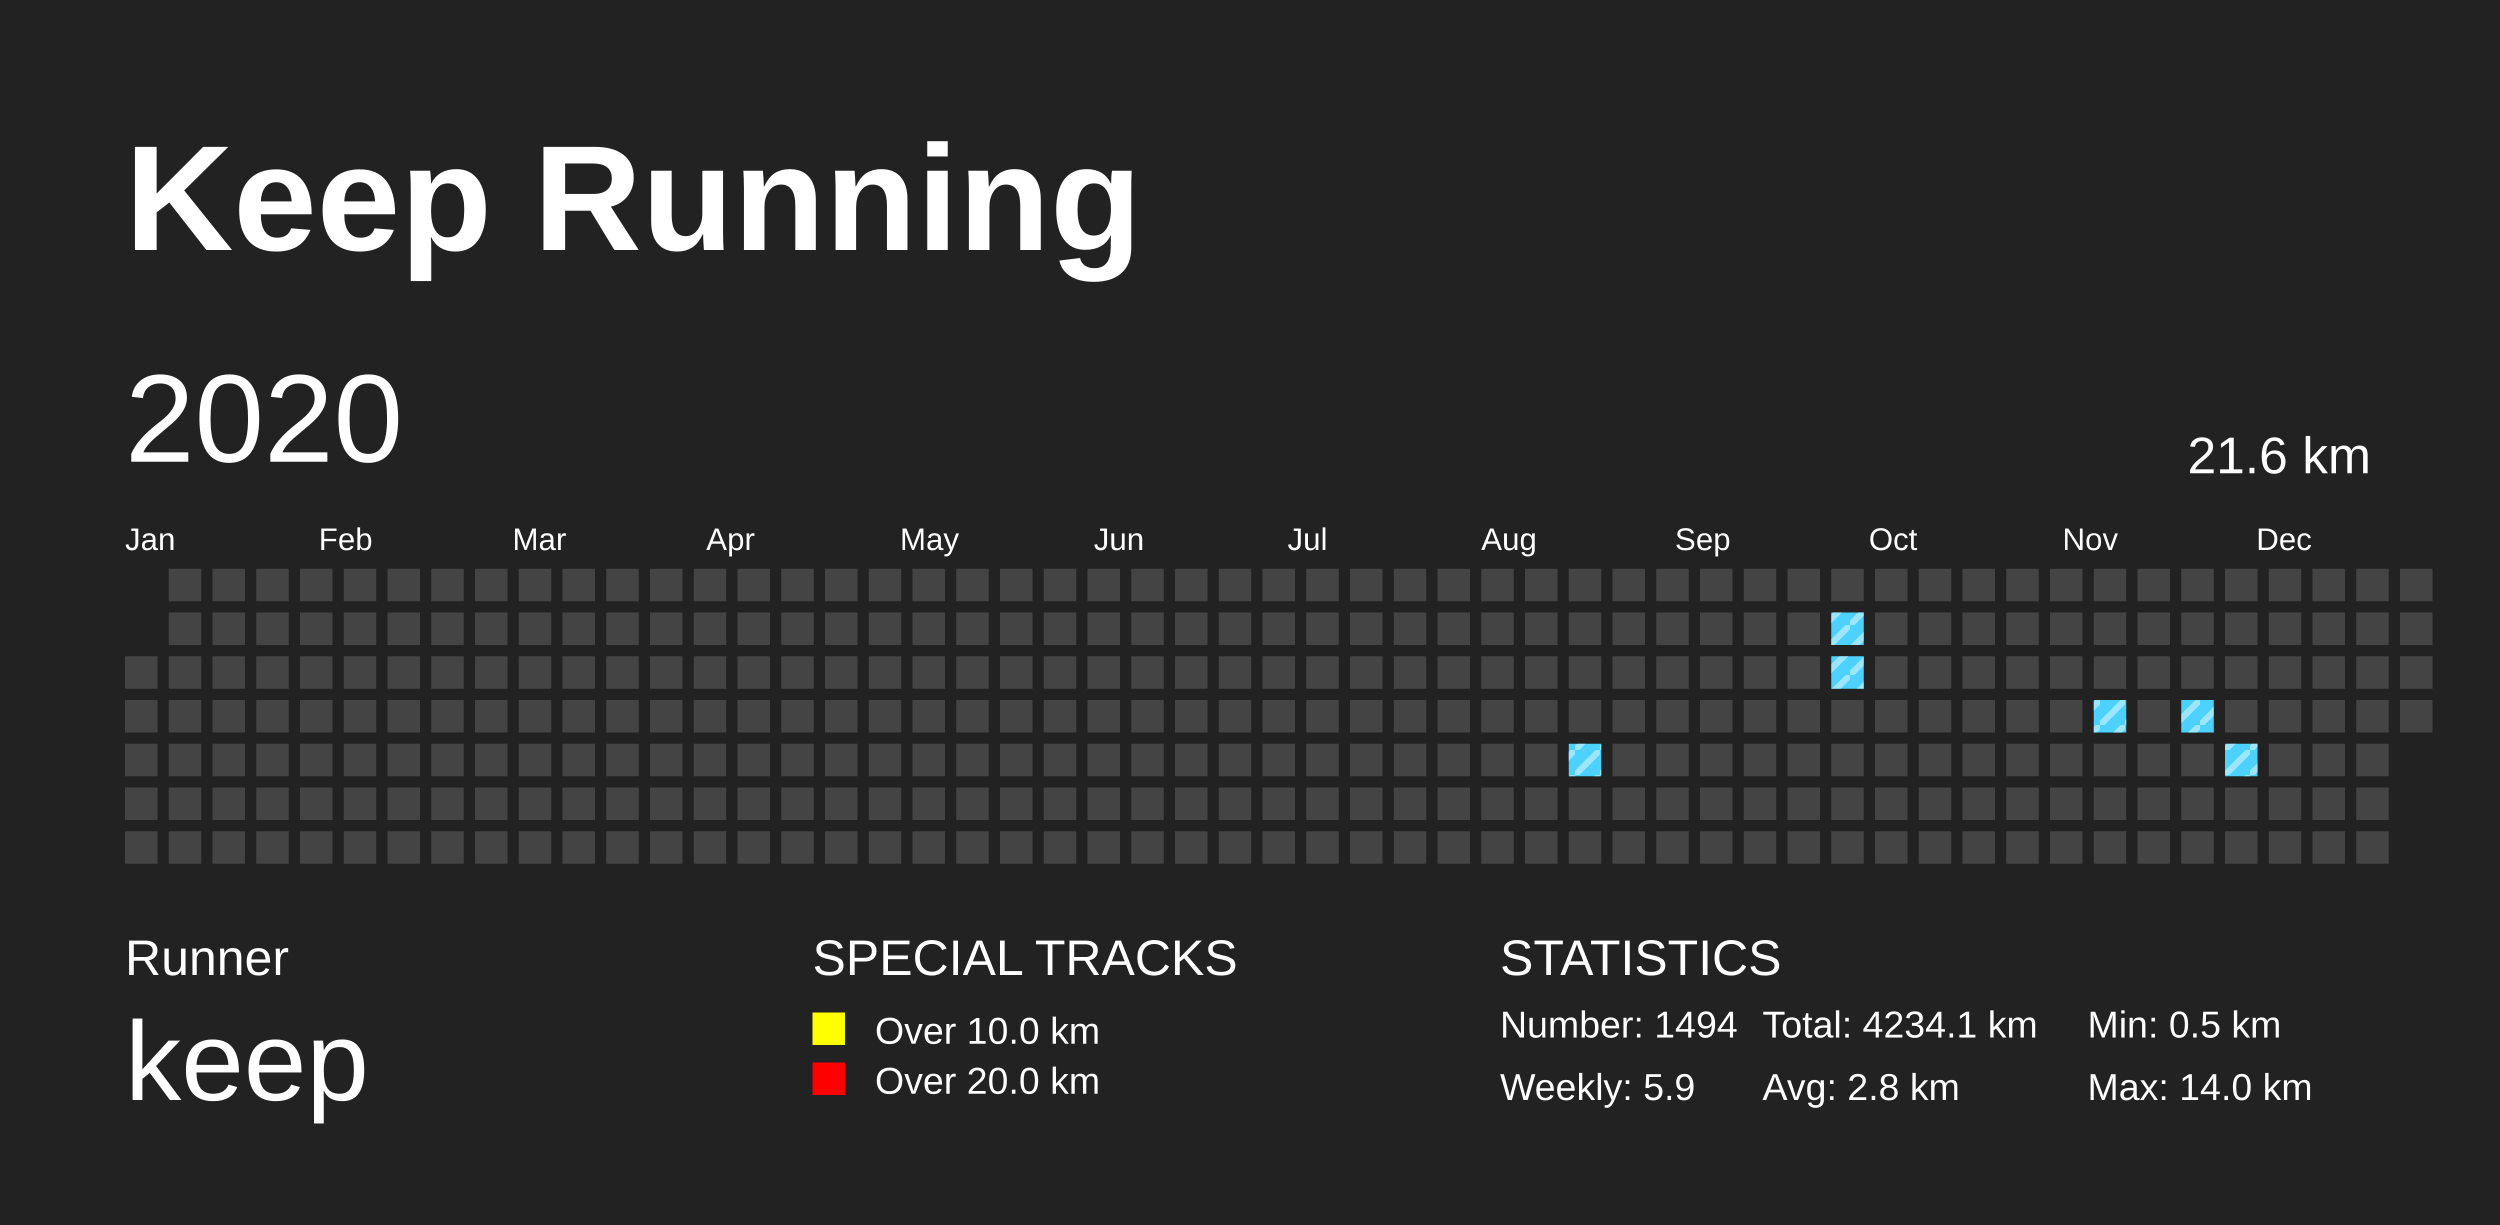
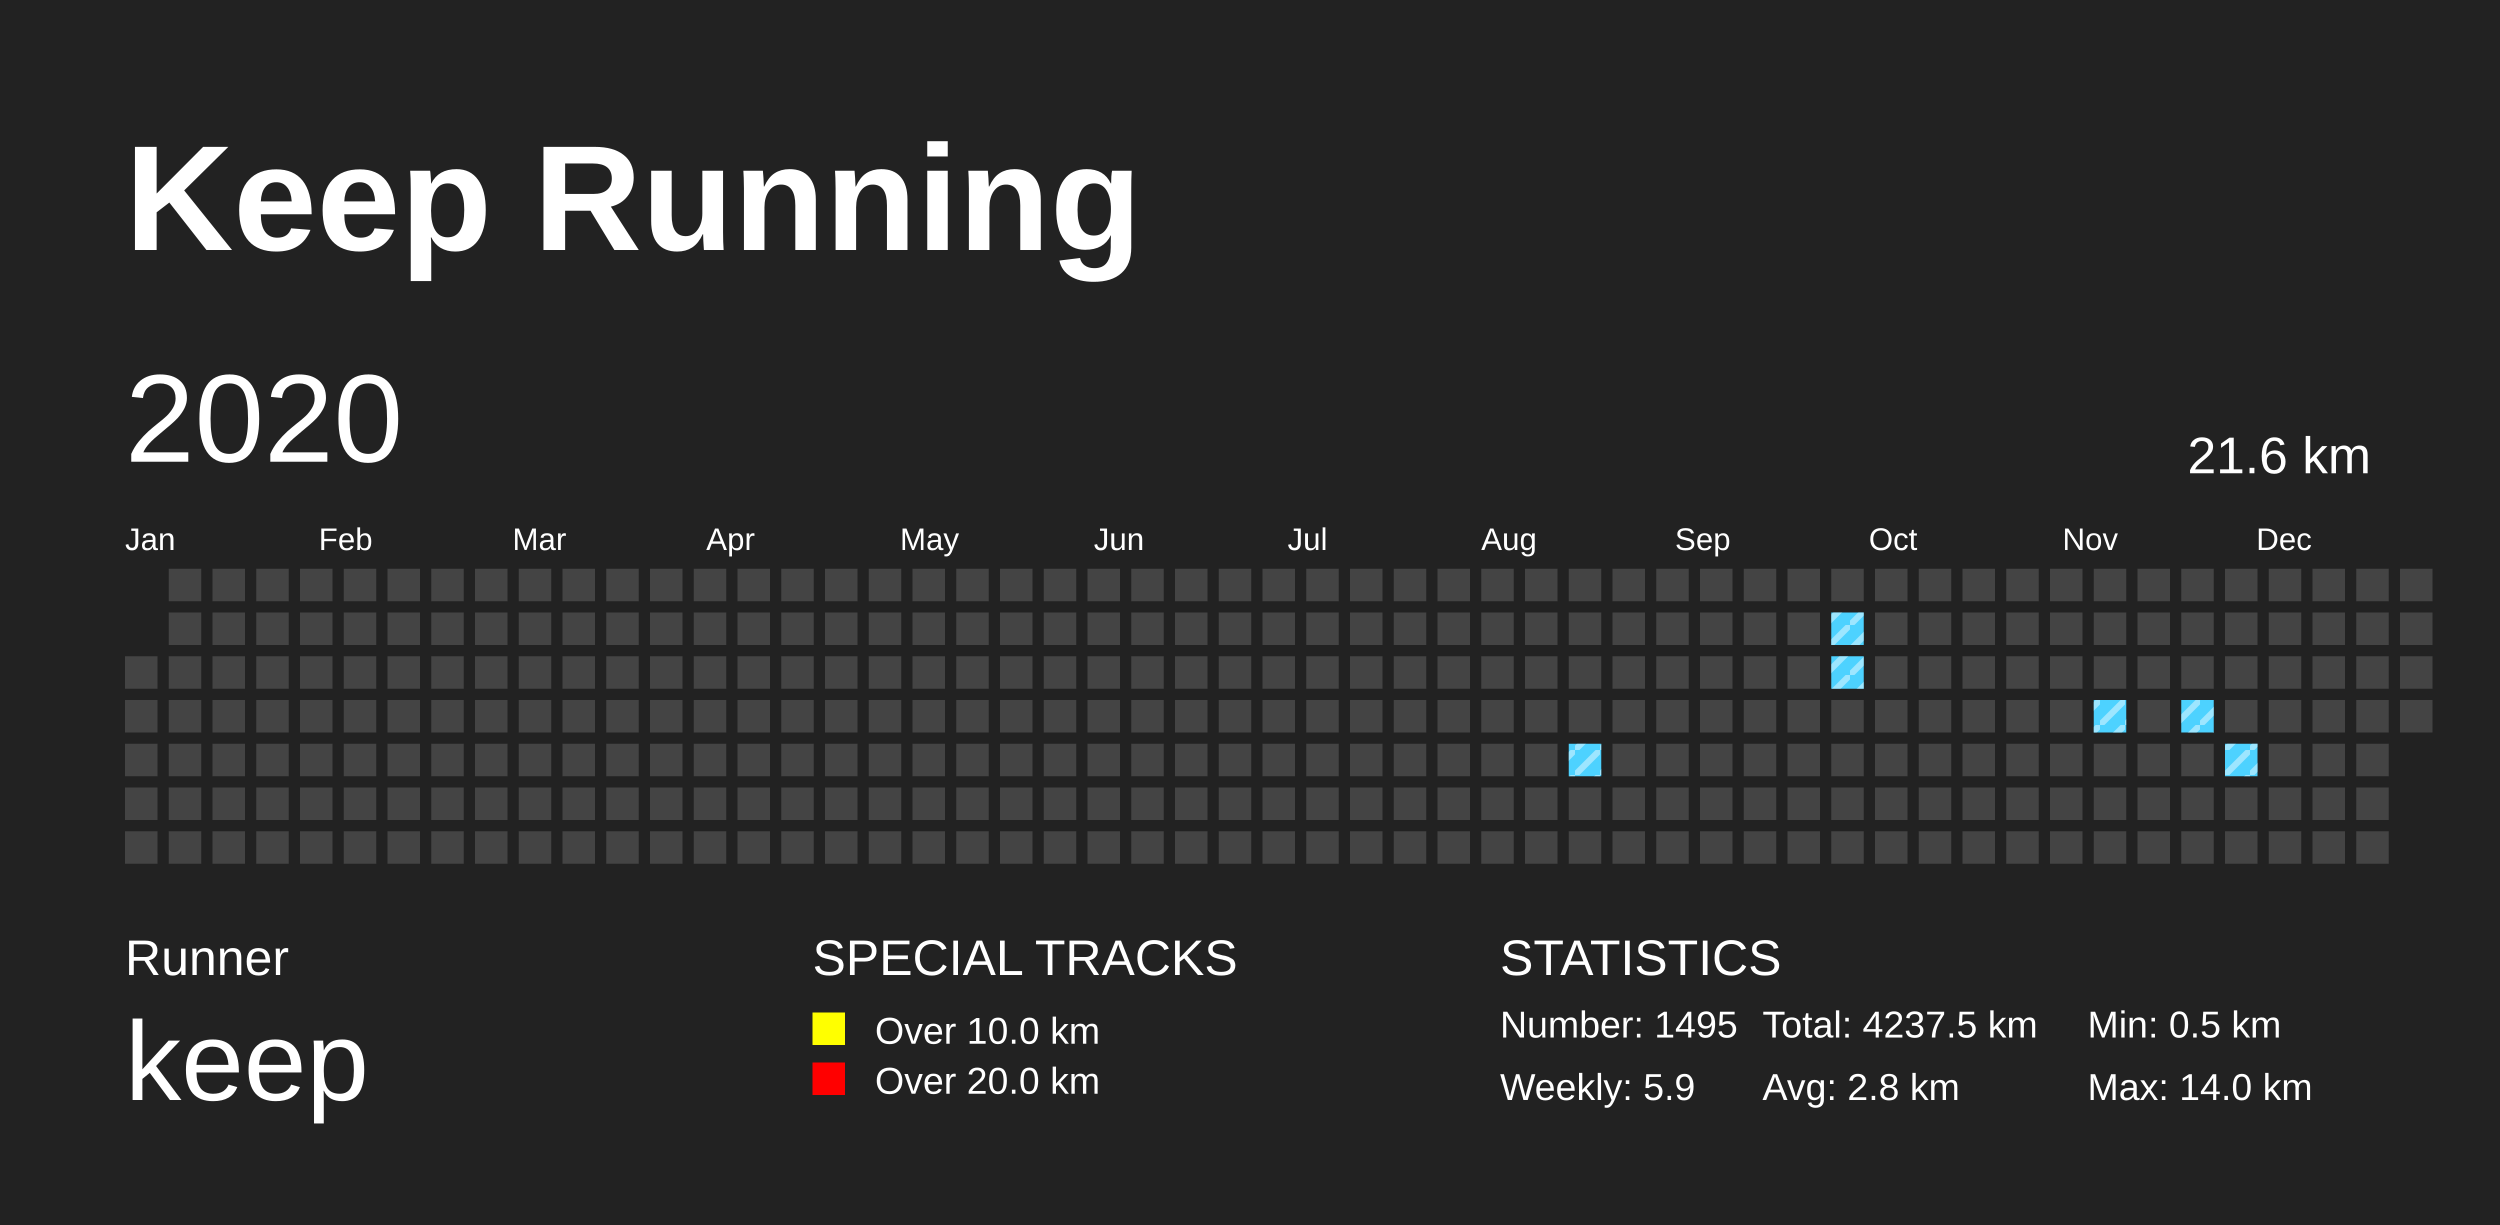
<svg xmlns="http://www.w3.org/2000/svg" baseProfile="full" height="98mm" version="1.1" viewBox="0,0,200,98" width="200mm">
  <defs>
    <pattern height="2" id="indoor-stripe" patternUnits="userSpaceOnUse" width="2">
      <line stroke="white" stroke-opacity="0.45" stroke-width="0.5" x1="0" x2="2" y1="2" y2="0" />
    </pattern>
  </defs>
  <rect fill="#222222" height="98" width="200" x="0" y="0" />
  <text fill="#FFFFFF" style="font-size:12px; font-family:Arial; font-weight:bold;" x="10" y="20">Keep Running</text>
  <text fill="#FFFFFF" style="font-size:4px; font-family:Arial" x="10" y="78">Runner</text>
  <text fill="#FFFFFF" style="font-size:9px; font-family:Arial" x="10" y="88">keep</text>
  <text fill="#FFFFFF" style="font-size:4px; font-family:Arial" x="65" y="78">SPECIAL TRACKS</text>
  <rect fill="yellow" height="2.6" width="2.6" x="65" y="81" />
  <text fill="#FFFFFF" style="font-size:3px; font-family:Arial" x="70" y="83.5">Over 10.0 km</text>
  <rect fill="red" height="2.6" width="2.6" x="65" y="85" />
  <text fill="#FFFFFF" style="font-size:3px; font-family:Arial" x="70" y="87.5">Over 20.0 km</text>
  <text fill="#FFFFFF" style="font-size:4px; font-family:Arial" x="120" y="78">STATISTICS</text>
-   <text fill="#FFFFFF" style="font-size:3px; font-family:Arial" x="120" y="83">Number: 1494</text>
+   <text fill="#FFFFFF" style="font-size:3px; font-family:Arial" x="120" y="83">Number: 1495</text>
  <text fill="#FFFFFF" style="font-size:3px; font-family:Arial" x="120" y="88">Weekly: 5.9</text>
-   <text fill="#FFFFFF" style="font-size:3px; font-family:Arial" x="141" y="83">Total: 4234.1 km</text>
+   <text fill="#FFFFFF" style="font-size:3px; font-family:Arial" x="141" y="83">Total: 4237.5 km</text>
  <text fill="#FFFFFF" style="font-size:3px; font-family:Arial" x="141" y="88">Avg: 2.8 km</text>
  <text fill="#FFFFFF" style="font-size:3px; font-family:Arial" x="167" y="83">Min: 0.5 km</text>
  <text fill="#FFFFFF" style="font-size:3px; font-family:Arial" x="167" y="88">Max: 14.0 km</text>
  <text dominant-baseline="hanging" fill="#FFFFFF" style="font-size:10.0px; font-family:Arial;" x="10" y="30">2020</text>
  <text dominant-baseline="hanging" fill="#FFFFFF" style="font-size:4.125px; font-family:Arial;" x="175" y="35">21.6 km</text>
  <text fill="#FFFFFF" style="font-size:2.5px; font-family:Arial" x="10.0" y="44">Jan</text>
  <text fill="#FFFFFF" style="font-size:2.5px; font-family:Arial" x="25.5" y="44">Feb</text>
  <text fill="#FFFFFF" style="font-size:2.5px; font-family:Arial" x="41.0" y="44">Mar</text>
  <text fill="#FFFFFF" style="font-size:2.5px; font-family:Arial" x="56.5" y="44">Apr</text>
  <text fill="#FFFFFF" style="font-size:2.5px; font-family:Arial" x="72.0" y="44">May</text>
  <text fill="#FFFFFF" style="font-size:2.5px; font-family:Arial" x="87.5" y="44">Jun</text>
  <text fill="#FFFFFF" style="font-size:2.5px; font-family:Arial" x="103.0" y="44">Jul</text>
  <text fill="#FFFFFF" style="font-size:2.5px; font-family:Arial" x="118.5" y="44">Aug</text>
  <text fill="#FFFFFF" style="font-size:2.5px; font-family:Arial" x="134.0" y="44">Sep</text>
  <text fill="#FFFFFF" style="font-size:2.5px; font-family:Arial" x="149.5" y="44">Oct</text>
  <text fill="#FFFFFF" style="font-size:2.5px; font-family:Arial" x="165.0" y="44">Nov</text>
  <text fill="#FFFFFF" style="font-size:2.5px; font-family:Arial" x="180.5" y="44">Dec</text>
  <rect fill="#444444" height="2.6" width="2.6" x="10.0" y="52.5" />
  <rect fill="#444444" height="2.6" width="2.6" x="10.0" y="56.0" />
  <rect fill="#444444" height="2.6" width="2.6" x="10.0" y="59.5" />
  <rect fill="#444444" height="2.6" width="2.6" x="10.0" y="63.0" />
  <rect fill="#444444" height="2.6" width="2.6" x="10.0" y="66.5" />
  <rect fill="#444444" height="2.6" width="2.6" x="13.5" y="45.5" />
  <rect fill="#444444" height="2.6" width="2.6" x="13.5" y="49.0" />
  <rect fill="#444444" height="2.6" width="2.6" x="13.5" y="52.5" />
  <rect fill="#444444" height="2.6" width="2.6" x="13.5" y="56.0" />
  <rect fill="#444444" height="2.6" width="2.6" x="13.5" y="59.5" />
  <rect fill="#444444" height="2.6" width="2.6" x="13.5" y="63.0" />
  <rect fill="#444444" height="2.6" width="2.6" x="13.5" y="66.5" />
  <rect fill="#444444" height="2.6" width="2.6" x="17.0" y="45.5" />
  <rect fill="#444444" height="2.6" width="2.6" x="17.0" y="49.0" />
  <rect fill="#444444" height="2.6" width="2.6" x="17.0" y="52.5" />
  <rect fill="#444444" height="2.6" width="2.6" x="17.0" y="56.0" />
  <rect fill="#444444" height="2.6" width="2.6" x="17.0" y="59.5" />
  <rect fill="#444444" height="2.6" width="2.6" x="17.0" y="63.0" />
  <rect fill="#444444" height="2.6" width="2.6" x="17.0" y="66.5" />
  <rect fill="#444444" height="2.6" width="2.6" x="20.5" y="45.5" />
  <rect fill="#444444" height="2.6" width="2.6" x="20.5" y="49.0" />
  <rect fill="#444444" height="2.6" width="2.6" x="20.5" y="52.5" />
  <rect fill="#444444" height="2.6" width="2.6" x="20.5" y="56.0" />
  <rect fill="#444444" height="2.6" width="2.6" x="20.5" y="59.5" />
  <rect fill="#444444" height="2.6" width="2.6" x="20.5" y="63.0" />
  <rect fill="#444444" height="2.6" width="2.6" x="20.5" y="66.5" />
  <rect fill="#444444" height="2.6" width="2.6" x="24.0" y="45.5" />
  <rect fill="#444444" height="2.6" width="2.6" x="24.0" y="49.0" />
  <rect fill="#444444" height="2.6" width="2.6" x="24.0" y="52.5" />
  <rect fill="#444444" height="2.6" width="2.6" x="24.0" y="56.0" />
  <rect fill="#444444" height="2.6" width="2.6" x="24.0" y="59.5" />
  <rect fill="#444444" height="2.6" width="2.6" x="24.0" y="63.0" />
  <rect fill="#444444" height="2.6" width="2.6" x="24.0" y="66.5" />
  <rect fill="#444444" height="2.6" width="2.6" x="27.5" y="45.5" />
  <rect fill="#444444" height="2.6" width="2.6" x="27.5" y="49.0" />
  <rect fill="#444444" height="2.6" width="2.6" x="27.5" y="52.5" />
  <rect fill="#444444" height="2.6" width="2.6" x="27.5" y="56.0" />
  <rect fill="#444444" height="2.6" width="2.6" x="27.5" y="59.5" />
  <rect fill="#444444" height="2.6" width="2.6" x="27.5" y="63.0" />
  <rect fill="#444444" height="2.6" width="2.6" x="27.5" y="66.5" />
  <rect fill="#444444" height="2.6" width="2.6" x="31.0" y="45.5" />
  <rect fill="#444444" height="2.6" width="2.6" x="31.0" y="49.0" />
  <rect fill="#444444" height="2.6" width="2.6" x="31.0" y="52.5" />
  <rect fill="#444444" height="2.6" width="2.6" x="31.0" y="56.0" />
  <rect fill="#444444" height="2.6" width="2.6" x="31.0" y="59.5" />
  <rect fill="#444444" height="2.6" width="2.6" x="31.0" y="63.0" />
  <rect fill="#444444" height="2.6" width="2.6" x="31.0" y="66.5" />
  <rect fill="#444444" height="2.6" width="2.6" x="34.5" y="45.5" />
  <rect fill="#444444" height="2.6" width="2.6" x="34.5" y="49.0" />
  <rect fill="#444444" height="2.6" width="2.6" x="34.5" y="52.5" />
  <rect fill="#444444" height="2.6" width="2.6" x="34.5" y="56.0" />
  <rect fill="#444444" height="2.6" width="2.6" x="34.5" y="59.5" />
  <rect fill="#444444" height="2.6" width="2.6" x="34.5" y="63.0" />
  <rect fill="#444444" height="2.6" width="2.6" x="34.5" y="66.5" />
  <rect fill="#444444" height="2.6" width="2.6" x="38.0" y="45.5" />
  <rect fill="#444444" height="2.6" width="2.6" x="38.0" y="49.0" />
  <rect fill="#444444" height="2.6" width="2.6" x="38.0" y="52.5" />
  <rect fill="#444444" height="2.6" width="2.6" x="38.0" y="56.0" />
  <rect fill="#444444" height="2.6" width="2.6" x="38.0" y="59.5" />
  <rect fill="#444444" height="2.6" width="2.6" x="38.0" y="63.0" />
  <rect fill="#444444" height="2.6" width="2.6" x="38.0" y="66.5" />
  <rect fill="#444444" height="2.6" width="2.6" x="41.5" y="45.5" />
  <rect fill="#444444" height="2.6" width="2.6" x="41.5" y="49.0" />
  <rect fill="#444444" height="2.6" width="2.6" x="41.5" y="52.5" />
  <rect fill="#444444" height="2.6" width="2.6" x="41.5" y="56.0" />
  <rect fill="#444444" height="2.6" width="2.6" x="41.5" y="59.5" />
  <rect fill="#444444" height="2.6" width="2.6" x="41.5" y="63.0" />
  <rect fill="#444444" height="2.6" width="2.6" x="41.5" y="66.5" />
  <rect fill="#444444" height="2.6" width="2.6" x="45.0" y="45.5" />
  <rect fill="#444444" height="2.6" width="2.6" x="45.0" y="49.0" />
  <rect fill="#444444" height="2.6" width="2.6" x="45.0" y="52.5" />
  <rect fill="#444444" height="2.6" width="2.6" x="45.0" y="56.0" />
  <rect fill="#444444" height="2.6" width="2.6" x="45.0" y="59.5" />
  <rect fill="#444444" height="2.6" width="2.6" x="45.0" y="63.0" />
  <rect fill="#444444" height="2.6" width="2.6" x="45.0" y="66.5" />
  <rect fill="#444444" height="2.6" width="2.6" x="48.5" y="45.5" />
  <rect fill="#444444" height="2.6" width="2.6" x="48.5" y="49.0" />
  <rect fill="#444444" height="2.6" width="2.6" x="48.5" y="52.5" />
  <rect fill="#444444" height="2.6" width="2.6" x="48.5" y="56.0" />
  <rect fill="#444444" height="2.6" width="2.6" x="48.5" y="59.5" />
  <rect fill="#444444" height="2.6" width="2.6" x="48.5" y="63.0" />
  <rect fill="#444444" height="2.6" width="2.6" x="48.5" y="66.5" />
  <rect fill="#444444" height="2.6" width="2.6" x="52.0" y="45.5" />
  <rect fill="#444444" height="2.6" width="2.6" x="52.0" y="49.0" />
  <rect fill="#444444" height="2.6" width="2.6" x="52.0" y="52.5" />
  <rect fill="#444444" height="2.6" width="2.6" x="52.0" y="56.0" />
  <rect fill="#444444" height="2.6" width="2.6" x="52.0" y="59.5" />
  <rect fill="#444444" height="2.6" width="2.6" x="52.0" y="63.0" />
  <rect fill="#444444" height="2.6" width="2.6" x="52.0" y="66.5" />
  <rect fill="#444444" height="2.6" width="2.6" x="55.5" y="45.5" />
  <rect fill="#444444" height="2.6" width="2.6" x="55.5" y="49.0" />
  <rect fill="#444444" height="2.6" width="2.6" x="55.5" y="52.5" />
  <rect fill="#444444" height="2.6" width="2.6" x="55.5" y="56.0" />
  <rect fill="#444444" height="2.6" width="2.6" x="55.5" y="59.5" />
  <rect fill="#444444" height="2.6" width="2.6" x="55.5" y="63.0" />
  <rect fill="#444444" height="2.6" width="2.6" x="55.5" y="66.5" />
  <rect fill="#444444" height="2.6" width="2.6" x="59.0" y="45.5" />
  <rect fill="#444444" height="2.6" width="2.6" x="59.0" y="49.0" />
  <rect fill="#444444" height="2.6" width="2.6" x="59.0" y="52.5" />
  <rect fill="#444444" height="2.6" width="2.6" x="59.0" y="56.0" />
  <rect fill="#444444" height="2.6" width="2.6" x="59.0" y="59.5" />
  <rect fill="#444444" height="2.6" width="2.6" x="59.0" y="63.0" />
  <rect fill="#444444" height="2.6" width="2.6" x="59.0" y="66.5" />
  <rect fill="#444444" height="2.6" width="2.6" x="62.5" y="45.5" />
  <rect fill="#444444" height="2.6" width="2.6" x="62.5" y="49.0" />
  <rect fill="#444444" height="2.6" width="2.6" x="62.5" y="52.5" />
  <rect fill="#444444" height="2.6" width="2.6" x="62.5" y="56.0" />
  <rect fill="#444444" height="2.6" width="2.6" x="62.5" y="59.5" />
  <rect fill="#444444" height="2.6" width="2.6" x="62.5" y="63.0" />
  <rect fill="#444444" height="2.6" width="2.6" x="62.5" y="66.5" />
  <rect fill="#444444" height="2.6" width="2.6" x="66.0" y="45.5" />
  <rect fill="#444444" height="2.6" width="2.6" x="66.0" y="49.0" />
  <rect fill="#444444" height="2.6" width="2.6" x="66.0" y="52.5" />
  <rect fill="#444444" height="2.6" width="2.6" x="66.0" y="56.0" />
  <rect fill="#444444" height="2.6" width="2.6" x="66.0" y="59.5" />
  <rect fill="#444444" height="2.6" width="2.6" x="66.0" y="63.0" />
  <rect fill="#444444" height="2.6" width="2.6" x="66.0" y="66.5" />
  <rect fill="#444444" height="2.6" width="2.6" x="69.5" y="45.5" />
  <rect fill="#444444" height="2.6" width="2.6" x="69.5" y="49.0" />
  <rect fill="#444444" height="2.6" width="2.6" x="69.5" y="52.5" />
  <rect fill="#444444" height="2.6" width="2.6" x="69.5" y="56.0" />
  <rect fill="#444444" height="2.6" width="2.6" x="69.5" y="59.5" />
  <rect fill="#444444" height="2.6" width="2.6" x="69.5" y="63.0" />
  <rect fill="#444444" height="2.6" width="2.6" x="69.5" y="66.5" />
  <rect fill="#444444" height="2.6" width="2.6" x="73.0" y="45.5" />
  <rect fill="#444444" height="2.6" width="2.6" x="73.0" y="49.0" />
  <rect fill="#444444" height="2.6" width="2.6" x="73.0" y="52.5" />
  <rect fill="#444444" height="2.6" width="2.6" x="73.0" y="56.0" />
  <rect fill="#444444" height="2.6" width="2.6" x="73.0" y="59.5" />
  <rect fill="#444444" height="2.6" width="2.6" x="73.0" y="63.0" />
  <rect fill="#444444" height="2.6" width="2.6" x="73.0" y="66.5" />
  <rect fill="#444444" height="2.6" width="2.6" x="76.5" y="45.5" />
  <rect fill="#444444" height="2.6" width="2.6" x="76.5" y="49.0" />
  <rect fill="#444444" height="2.6" width="2.6" x="76.5" y="52.5" />
  <rect fill="#444444" height="2.6" width="2.6" x="76.5" y="56.0" />
  <rect fill="#444444" height="2.6" width="2.6" x="76.5" y="59.5" />
  <rect fill="#444444" height="2.6" width="2.6" x="76.5" y="63.0" />
  <rect fill="#444444" height="2.6" width="2.6" x="76.5" y="66.5" />
  <rect fill="#444444" height="2.6" width="2.6" x="80.0" y="45.5" />
  <rect fill="#444444" height="2.6" width="2.6" x="80.0" y="49.0" />
  <rect fill="#444444" height="2.6" width="2.6" x="80.0" y="52.5" />
  <rect fill="#444444" height="2.6" width="2.6" x="80.0" y="56.0" />
  <rect fill="#444444" height="2.6" width="2.6" x="80.0" y="59.5" />
  <rect fill="#444444" height="2.6" width="2.6" x="80.0" y="63.0" />
  <rect fill="#444444" height="2.6" width="2.6" x="80.0" y="66.5" />
  <rect fill="#444444" height="2.6" width="2.6" x="83.5" y="45.5" />
  <rect fill="#444444" height="2.6" width="2.6" x="83.5" y="49.0" />
  <rect fill="#444444" height="2.6" width="2.6" x="83.5" y="52.5" />
  <rect fill="#444444" height="2.6" width="2.6" x="83.5" y="56.0" />
  <rect fill="#444444" height="2.6" width="2.6" x="83.5" y="59.5" />
  <rect fill="#444444" height="2.6" width="2.6" x="83.5" y="63.0" />
  <rect fill="#444444" height="2.6" width="2.6" x="83.5" y="66.5" />
  <rect fill="#444444" height="2.6" width="2.6" x="87.0" y="45.5" />
  <rect fill="#444444" height="2.6" width="2.6" x="87.0" y="49.0" />
  <rect fill="#444444" height="2.6" width="2.6" x="87.0" y="52.5" />
  <rect fill="#444444" height="2.6" width="2.6" x="87.0" y="56.0" />
  <rect fill="#444444" height="2.6" width="2.6" x="87.0" y="59.5" />
  <rect fill="#444444" height="2.6" width="2.6" x="87.0" y="63.0" />
  <rect fill="#444444" height="2.6" width="2.6" x="87.0" y="66.5" />
  <rect fill="#444444" height="2.6" width="2.6" x="90.5" y="45.5" />
  <rect fill="#444444" height="2.6" width="2.6" x="90.5" y="49.0" />
  <rect fill="#444444" height="2.6" width="2.6" x="90.5" y="52.5" />
  <rect fill="#444444" height="2.6" width="2.6" x="90.5" y="56.0" />
  <rect fill="#444444" height="2.6" width="2.6" x="90.5" y="59.5" />
  <rect fill="#444444" height="2.6" width="2.6" x="90.5" y="63.0" />
  <rect fill="#444444" height="2.6" width="2.6" x="90.5" y="66.5" />
  <rect fill="#444444" height="2.6" width="2.6" x="94.0" y="45.5" />
  <rect fill="#444444" height="2.6" width="2.6" x="94.0" y="49.0" />
  <rect fill="#444444" height="2.6" width="2.6" x="94.0" y="52.5" />
  <rect fill="#444444" height="2.6" width="2.6" x="94.0" y="56.0" />
  <rect fill="#444444" height="2.6" width="2.6" x="94.0" y="59.5" />
  <rect fill="#444444" height="2.6" width="2.6" x="94.0" y="63.0" />
  <rect fill="#444444" height="2.6" width="2.6" x="94.0" y="66.5" />
  <rect fill="#444444" height="2.6" width="2.6" x="97.5" y="45.5" />
  <rect fill="#444444" height="2.6" width="2.6" x="97.5" y="49.0" />
  <rect fill="#444444" height="2.6" width="2.6" x="97.5" y="52.5" />
  <rect fill="#444444" height="2.6" width="2.6" x="97.5" y="56.0" />
  <rect fill="#444444" height="2.6" width="2.6" x="97.5" y="59.5" />
  <rect fill="#444444" height="2.6" width="2.6" x="97.5" y="63.0" />
  <rect fill="#444444" height="2.6" width="2.6" x="97.5" y="66.5" />
  <rect fill="#444444" height="2.6" width="2.6" x="101.0" y="45.5" />
  <rect fill="#444444" height="2.6" width="2.6" x="101.0" y="49.0" />
  <rect fill="#444444" height="2.6" width="2.6" x="101.0" y="52.5" />
  <rect fill="#444444" height="2.6" width="2.6" x="101.0" y="56.0" />
  <rect fill="#444444" height="2.6" width="2.6" x="101.0" y="59.5" />
  <rect fill="#444444" height="2.6" width="2.6" x="101.0" y="63.0" />
  <rect fill="#444444" height="2.6" width="2.6" x="101.0" y="66.5" />
  <rect fill="#444444" height="2.6" width="2.6" x="104.5" y="45.5" />
  <rect fill="#444444" height="2.6" width="2.6" x="104.5" y="49.0" />
  <rect fill="#444444" height="2.6" width="2.6" x="104.5" y="52.5" />
  <rect fill="#444444" height="2.6" width="2.6" x="104.5" y="56.0" />
  <rect fill="#444444" height="2.6" width="2.6" x="104.5" y="59.5" />
  <rect fill="#444444" height="2.6" width="2.6" x="104.5" y="63.0" />
  <rect fill="#444444" height="2.6" width="2.6" x="104.5" y="66.5" />
  <rect fill="#444444" height="2.6" width="2.6" x="108.0" y="45.5" />
  <rect fill="#444444" height="2.6" width="2.6" x="108.0" y="49.0" />
  <rect fill="#444444" height="2.6" width="2.6" x="108.0" y="52.5" />
  <rect fill="#444444" height="2.6" width="2.6" x="108.0" y="56.0" />
  <rect fill="#444444" height="2.6" width="2.6" x="108.0" y="59.5" />
  <rect fill="#444444" height="2.6" width="2.6" x="108.0" y="63.0" />
  <rect fill="#444444" height="2.6" width="2.6" x="108.0" y="66.5" />
  <rect fill="#444444" height="2.6" width="2.6" x="111.5" y="45.5" />
  <rect fill="#444444" height="2.6" width="2.6" x="111.5" y="49.0" />
  <rect fill="#444444" height="2.6" width="2.6" x="111.5" y="52.5" />
  <rect fill="#444444" height="2.6" width="2.6" x="111.5" y="56.0" />
  <rect fill="#444444" height="2.6" width="2.6" x="111.5" y="59.5" />
  <rect fill="#444444" height="2.6" width="2.6" x="111.5" y="63.0" />
  <rect fill="#444444" height="2.6" width="2.6" x="111.5" y="66.5" />
  <rect fill="#444444" height="2.6" width="2.6" x="115.0" y="45.5" />
  <rect fill="#444444" height="2.6" width="2.6" x="115.0" y="49.0" />
  <rect fill="#444444" height="2.6" width="2.6" x="115.0" y="52.5" />
  <rect fill="#444444" height="2.6" width="2.6" x="115.0" y="56.0" />
  <rect fill="#444444" height="2.6" width="2.6" x="115.0" y="59.5" />
  <rect fill="#444444" height="2.6" width="2.6" x="115.0" y="63.0" />
  <rect fill="#444444" height="2.6" width="2.6" x="115.0" y="66.5" />
  <rect fill="#444444" height="2.6" width="2.6" x="118.5" y="45.5" />
  <rect fill="#444444" height="2.6" width="2.6" x="118.5" y="49.0" />
  <rect fill="#444444" height="2.6" width="2.6" x="118.5" y="52.5" />
  <rect fill="#444444" height="2.6" width="2.6" x="118.5" y="56.0" />
  <rect fill="#444444" height="2.6" width="2.6" x="118.5" y="59.5" />
  <rect fill="#444444" height="2.6" width="2.6" x="118.5" y="63.0" />
  <rect fill="#444444" height="2.6" width="2.6" x="118.5" y="66.5" />
  <rect fill="#444444" height="2.6" width="2.6" x="122.0" y="45.5" />
  <rect fill="#444444" height="2.6" width="2.6" x="122.0" y="49.0" />
  <rect fill="#444444" height="2.6" width="2.6" x="122.0" y="52.5" />
  <rect fill="#444444" height="2.6" width="2.6" x="122.0" y="56.0" />
  <rect fill="#444444" height="2.6" width="2.6" x="122.0" y="59.5" />
  <rect fill="#444444" height="2.6" width="2.6" x="122.0" y="63.0" />
  <rect fill="#444444" height="2.6" width="2.6" x="122.0" y="66.5" />
  <rect fill="#444444" height="2.6" width="2.6" x="125.5" y="45.5" />
  <rect fill="#444444" height="2.6" width="2.6" x="125.5" y="49.0" />
  <rect fill="#444444" height="2.6" width="2.6" x="125.5" y="52.5" />
  <rect fill="#444444" height="2.6" width="2.6" x="125.5" y="56.0" />
  <rect fill="#4DD2FF" height="2.6" width="2.6" x="125.5" y="59.5" />
  <rect fill="url(#indoor-stripe)" height="2.6" style="pointer-events: none;" width="2.6" x="125.5" y="59.5" />
  <rect fill="#444444" height="2.6" width="2.6" x="125.5" y="63.0" />
  <rect fill="#444444" height="2.6" width="2.6" x="125.5" y="66.5" />
  <rect fill="#444444" height="2.6" width="2.6" x="129.0" y="45.5" />
  <rect fill="#444444" height="2.6" width="2.6" x="129.0" y="49.0" />
  <rect fill="#444444" height="2.6" width="2.6" x="129.0" y="52.5" />
  <rect fill="#444444" height="2.6" width="2.6" x="129.0" y="56.0" />
  <rect fill="#444444" height="2.6" width="2.6" x="129.0" y="59.5" />
  <rect fill="#444444" height="2.6" width="2.6" x="129.0" y="63.0" />
  <rect fill="#444444" height="2.6" width="2.6" x="129.0" y="66.5" />
  <rect fill="#444444" height="2.6" width="2.6" x="132.5" y="45.5" />
  <rect fill="#444444" height="2.6" width="2.6" x="132.5" y="49.0" />
  <rect fill="#444444" height="2.6" width="2.6" x="132.5" y="52.5" />
  <rect fill="#444444" height="2.6" width="2.6" x="132.5" y="56.0" />
  <rect fill="#444444" height="2.6" width="2.6" x="132.5" y="59.5" />
  <rect fill="#444444" height="2.6" width="2.6" x="132.5" y="63.0" />
  <rect fill="#444444" height="2.6" width="2.6" x="132.5" y="66.5" />
  <rect fill="#444444" height="2.6" width="2.6" x="136.0" y="45.5" />
  <rect fill="#444444" height="2.6" width="2.6" x="136.0" y="49.0" />
  <rect fill="#444444" height="2.6" width="2.6" x="136.0" y="52.5" />
  <rect fill="#444444" height="2.6" width="2.6" x="136.0" y="56.0" />
  <rect fill="#444444" height="2.6" width="2.6" x="136.0" y="59.5" />
  <rect fill="#444444" height="2.6" width="2.6" x="136.0" y="63.0" />
  <rect fill="#444444" height="2.6" width="2.6" x="136.0" y="66.5" />
  <rect fill="#444444" height="2.6" width="2.6" x="139.5" y="45.5" />
  <rect fill="#444444" height="2.6" width="2.6" x="139.5" y="49.0" />
  <rect fill="#444444" height="2.6" width="2.6" x="139.5" y="52.5" />
  <rect fill="#444444" height="2.6" width="2.6" x="139.5" y="56.0" />
  <rect fill="#444444" height="2.6" width="2.6" x="139.5" y="59.5" />
  <rect fill="#444444" height="2.6" width="2.6" x="139.5" y="63.0" />
  <rect fill="#444444" height="2.6" width="2.6" x="139.5" y="66.5" />
  <rect fill="#444444" height="2.6" width="2.6" x="143.0" y="45.5" />
  <rect fill="#444444" height="2.6" width="2.6" x="143.0" y="49.0" />
  <rect fill="#444444" height="2.6" width="2.6" x="143.0" y="52.5" />
  <rect fill="#444444" height="2.6" width="2.6" x="143.0" y="56.0" />
  <rect fill="#444444" height="2.6" width="2.6" x="143.0" y="59.5" />
  <rect fill="#444444" height="2.6" width="2.6" x="143.0" y="63.0" />
  <rect fill="#444444" height="2.6" width="2.6" x="143.0" y="66.5" />
  <rect fill="#444444" height="2.6" width="2.6" x="146.5" y="45.5" />
  <rect fill="#4DD2FF" height="2.6" width="2.6" x="146.5" y="49.0" />
  <rect fill="url(#indoor-stripe)" height="2.6" style="pointer-events: none;" width="2.6" x="146.5" y="49.0" />
  <rect fill="#4DD2FF" height="2.6" width="2.6" x="146.5" y="52.5" />
  <rect fill="url(#indoor-stripe)" height="2.6" style="pointer-events: none;" width="2.6" x="146.5" y="52.5" />
  <rect fill="#444444" height="2.6" width="2.6" x="146.5" y="56.0" />
  <rect fill="#444444" height="2.6" width="2.6" x="146.5" y="59.5" />
  <rect fill="#444444" height="2.6" width="2.6" x="146.5" y="63.0" />
  <rect fill="#444444" height="2.6" width="2.6" x="146.5" y="66.5" />
  <rect fill="#444444" height="2.6" width="2.6" x="150.0" y="45.5" />
  <rect fill="#444444" height="2.6" width="2.6" x="150.0" y="49.0" />
  <rect fill="#444444" height="2.6" width="2.6" x="150.0" y="52.5" />
  <rect fill="#444444" height="2.6" width="2.6" x="150.0" y="56.0" />
  <rect fill="#444444" height="2.6" width="2.6" x="150.0" y="59.5" />
  <rect fill="#444444" height="2.6" width="2.6" x="150.0" y="63.0" />
  <rect fill="#444444" height="2.6" width="2.6" x="150.0" y="66.5" />
  <rect fill="#444444" height="2.6" width="2.6" x="153.5" y="45.5" />
  <rect fill="#444444" height="2.6" width="2.6" x="153.5" y="49.0" />
  <rect fill="#444444" height="2.6" width="2.6" x="153.5" y="52.5" />
  <rect fill="#444444" height="2.6" width="2.6" x="153.5" y="56.0" />
  <rect fill="#444444" height="2.6" width="2.6" x="153.5" y="59.5" />
  <rect fill="#444444" height="2.6" width="2.6" x="153.5" y="63.0" />
  <rect fill="#444444" height="2.6" width="2.6" x="153.5" y="66.5" />
  <rect fill="#444444" height="2.6" width="2.6" x="157.0" y="45.5" />
  <rect fill="#444444" height="2.6" width="2.6" x="157.0" y="49.0" />
  <rect fill="#444444" height="2.6" width="2.6" x="157.0" y="52.5" />
  <rect fill="#444444" height="2.6" width="2.6" x="157.0" y="56.0" />
  <rect fill="#444444" height="2.6" width="2.6" x="157.0" y="59.5" />
  <rect fill="#444444" height="2.6" width="2.6" x="157.0" y="63.0" />
  <rect fill="#444444" height="2.6" width="2.6" x="157.0" y="66.5" />
  <rect fill="#444444" height="2.6" width="2.6" x="160.5" y="45.5" />
  <rect fill="#444444" height="2.6" width="2.6" x="160.5" y="49.0" />
  <rect fill="#444444" height="2.6" width="2.6" x="160.5" y="52.5" />
  <rect fill="#444444" height="2.6" width="2.6" x="160.5" y="56.0" />
  <rect fill="#444444" height="2.6" width="2.6" x="160.5" y="59.5" />
  <rect fill="#444444" height="2.6" width="2.6" x="160.5" y="63.0" />
  <rect fill="#444444" height="2.6" width="2.6" x="160.5" y="66.5" />
  <rect fill="#444444" height="2.6" width="2.6" x="164.0" y="45.5" />
  <rect fill="#444444" height="2.6" width="2.6" x="164.0" y="49.0" />
  <rect fill="#444444" height="2.6" width="2.6" x="164.0" y="52.5" />
  <rect fill="#444444" height="2.6" width="2.6" x="164.0" y="56.0" />
  <rect fill="#444444" height="2.6" width="2.6" x="164.0" y="59.5" />
  <rect fill="#444444" height="2.6" width="2.6" x="164.0" y="63.0" />
  <rect fill="#444444" height="2.6" width="2.6" x="164.0" y="66.5" />
  <rect fill="#444444" height="2.6" width="2.6" x="167.5" y="45.5" />
  <rect fill="#444444" height="2.6" width="2.6" x="167.5" y="49.0" />
  <rect fill="#444444" height="2.6" width="2.6" x="167.5" y="52.5" />
  <rect fill="#4DD2FF" height="2.6" width="2.6" x="167.5" y="56.0" />
  <rect fill="url(#indoor-stripe)" height="2.6" style="pointer-events: none;" width="2.6" x="167.5" y="56.0" />
  <rect fill="#444444" height="2.6" width="2.6" x="167.5" y="59.5" />
  <rect fill="#444444" height="2.6" width="2.6" x="167.5" y="63.0" />
  <rect fill="#444444" height="2.6" width="2.6" x="167.5" y="66.5" />
  <rect fill="#444444" height="2.6" width="2.6" x="171.0" y="45.5" />
  <rect fill="#444444" height="2.6" width="2.6" x="171.0" y="49.0" />
  <rect fill="#444444" height="2.6" width="2.6" x="171.0" y="52.5" />
  <rect fill="#444444" height="2.6" width="2.6" x="171.0" y="56.0" />
  <rect fill="#444444" height="2.6" width="2.6" x="171.0" y="59.5" />
  <rect fill="#444444" height="2.6" width="2.6" x="171.0" y="63.0" />
  <rect fill="#444444" height="2.6" width="2.6" x="171.0" y="66.5" />
  <rect fill="#444444" height="2.6" width="2.6" x="174.5" y="45.5" />
  <rect fill="#444444" height="2.6" width="2.6" x="174.5" y="49.0" />
  <rect fill="#444444" height="2.6" width="2.6" x="174.5" y="52.5" />
  <rect fill="#4DD2FF" height="2.6" width="2.6" x="174.5" y="56.0" />
  <rect fill="url(#indoor-stripe)" height="2.6" style="pointer-events: none;" width="2.6" x="174.5" y="56.0" />
  <rect fill="#444444" height="2.6" width="2.6" x="174.5" y="59.5" />
  <rect fill="#444444" height="2.6" width="2.6" x="174.5" y="63.0" />
  <rect fill="#444444" height="2.6" width="2.6" x="174.5" y="66.5" />
  <rect fill="#444444" height="2.6" width="2.6" x="178.0" y="45.5" />
  <rect fill="#444444" height="2.6" width="2.6" x="178.0" y="49.0" />
  <rect fill="#444444" height="2.6" width="2.6" x="178.0" y="52.5" />
  <rect fill="#444444" height="2.6" width="2.6" x="178.0" y="56.0" />
  <rect fill="#4DD2FF" height="2.6" width="2.6" x="178.0" y="59.5" />
  <rect fill="url(#indoor-stripe)" height="2.6" style="pointer-events: none;" width="2.6" x="178.0" y="59.5" />
  <rect fill="#444444" height="2.6" width="2.6" x="178.0" y="63.0" />
  <rect fill="#444444" height="2.6" width="2.6" x="178.0" y="66.5" />
  <rect fill="#444444" height="2.6" width="2.6" x="181.5" y="45.5" />
  <rect fill="#444444" height="2.6" width="2.6" x="181.5" y="49.0" />
  <rect fill="#444444" height="2.6" width="2.6" x="181.5" y="52.5" />
  <rect fill="#444444" height="2.6" width="2.6" x="181.5" y="56.0" />
  <rect fill="#444444" height="2.6" width="2.6" x="181.5" y="59.5" />
  <rect fill="#444444" height="2.6" width="2.6" x="181.5" y="63.0" />
  <rect fill="#444444" height="2.6" width="2.6" x="181.5" y="66.5" />
  <rect fill="#444444" height="2.6" width="2.6" x="185.0" y="45.5" />
  <rect fill="#444444" height="2.6" width="2.6" x="185.0" y="49.0" />
  <rect fill="#444444" height="2.6" width="2.6" x="185.0" y="52.5" />
  <rect fill="#444444" height="2.6" width="2.6" x="185.0" y="56.0" />
  <rect fill="#444444" height="2.6" width="2.6" x="185.0" y="59.5" />
  <rect fill="#444444" height="2.6" width="2.6" x="185.0" y="63.0" />
  <rect fill="#444444" height="2.6" width="2.6" x="185.0" y="66.5" />
  <rect fill="#444444" height="2.6" width="2.6" x="188.5" y="45.5" />
  <rect fill="#444444" height="2.6" width="2.6" x="188.5" y="49.0" />
  <rect fill="#444444" height="2.6" width="2.6" x="188.5" y="52.5" />
  <rect fill="#444444" height="2.6" width="2.6" x="188.5" y="56.0" />
  <rect fill="#444444" height="2.6" width="2.6" x="188.5" y="59.5" />
  <rect fill="#444444" height="2.6" width="2.6" x="188.5" y="63.0" />
  <rect fill="#444444" height="2.6" width="2.6" x="188.5" y="66.5" />
  <rect fill="#444444" height="2.6" width="2.6" x="192.0" y="45.5" />
  <rect fill="#444444" height="2.6" width="2.6" x="192.0" y="49.0" />
  <rect fill="#444444" height="2.6" width="2.6" x="192.0" y="52.5" />
  <rect fill="#444444" height="2.6" width="2.6" x="192.0" y="56.0" />
</svg>
